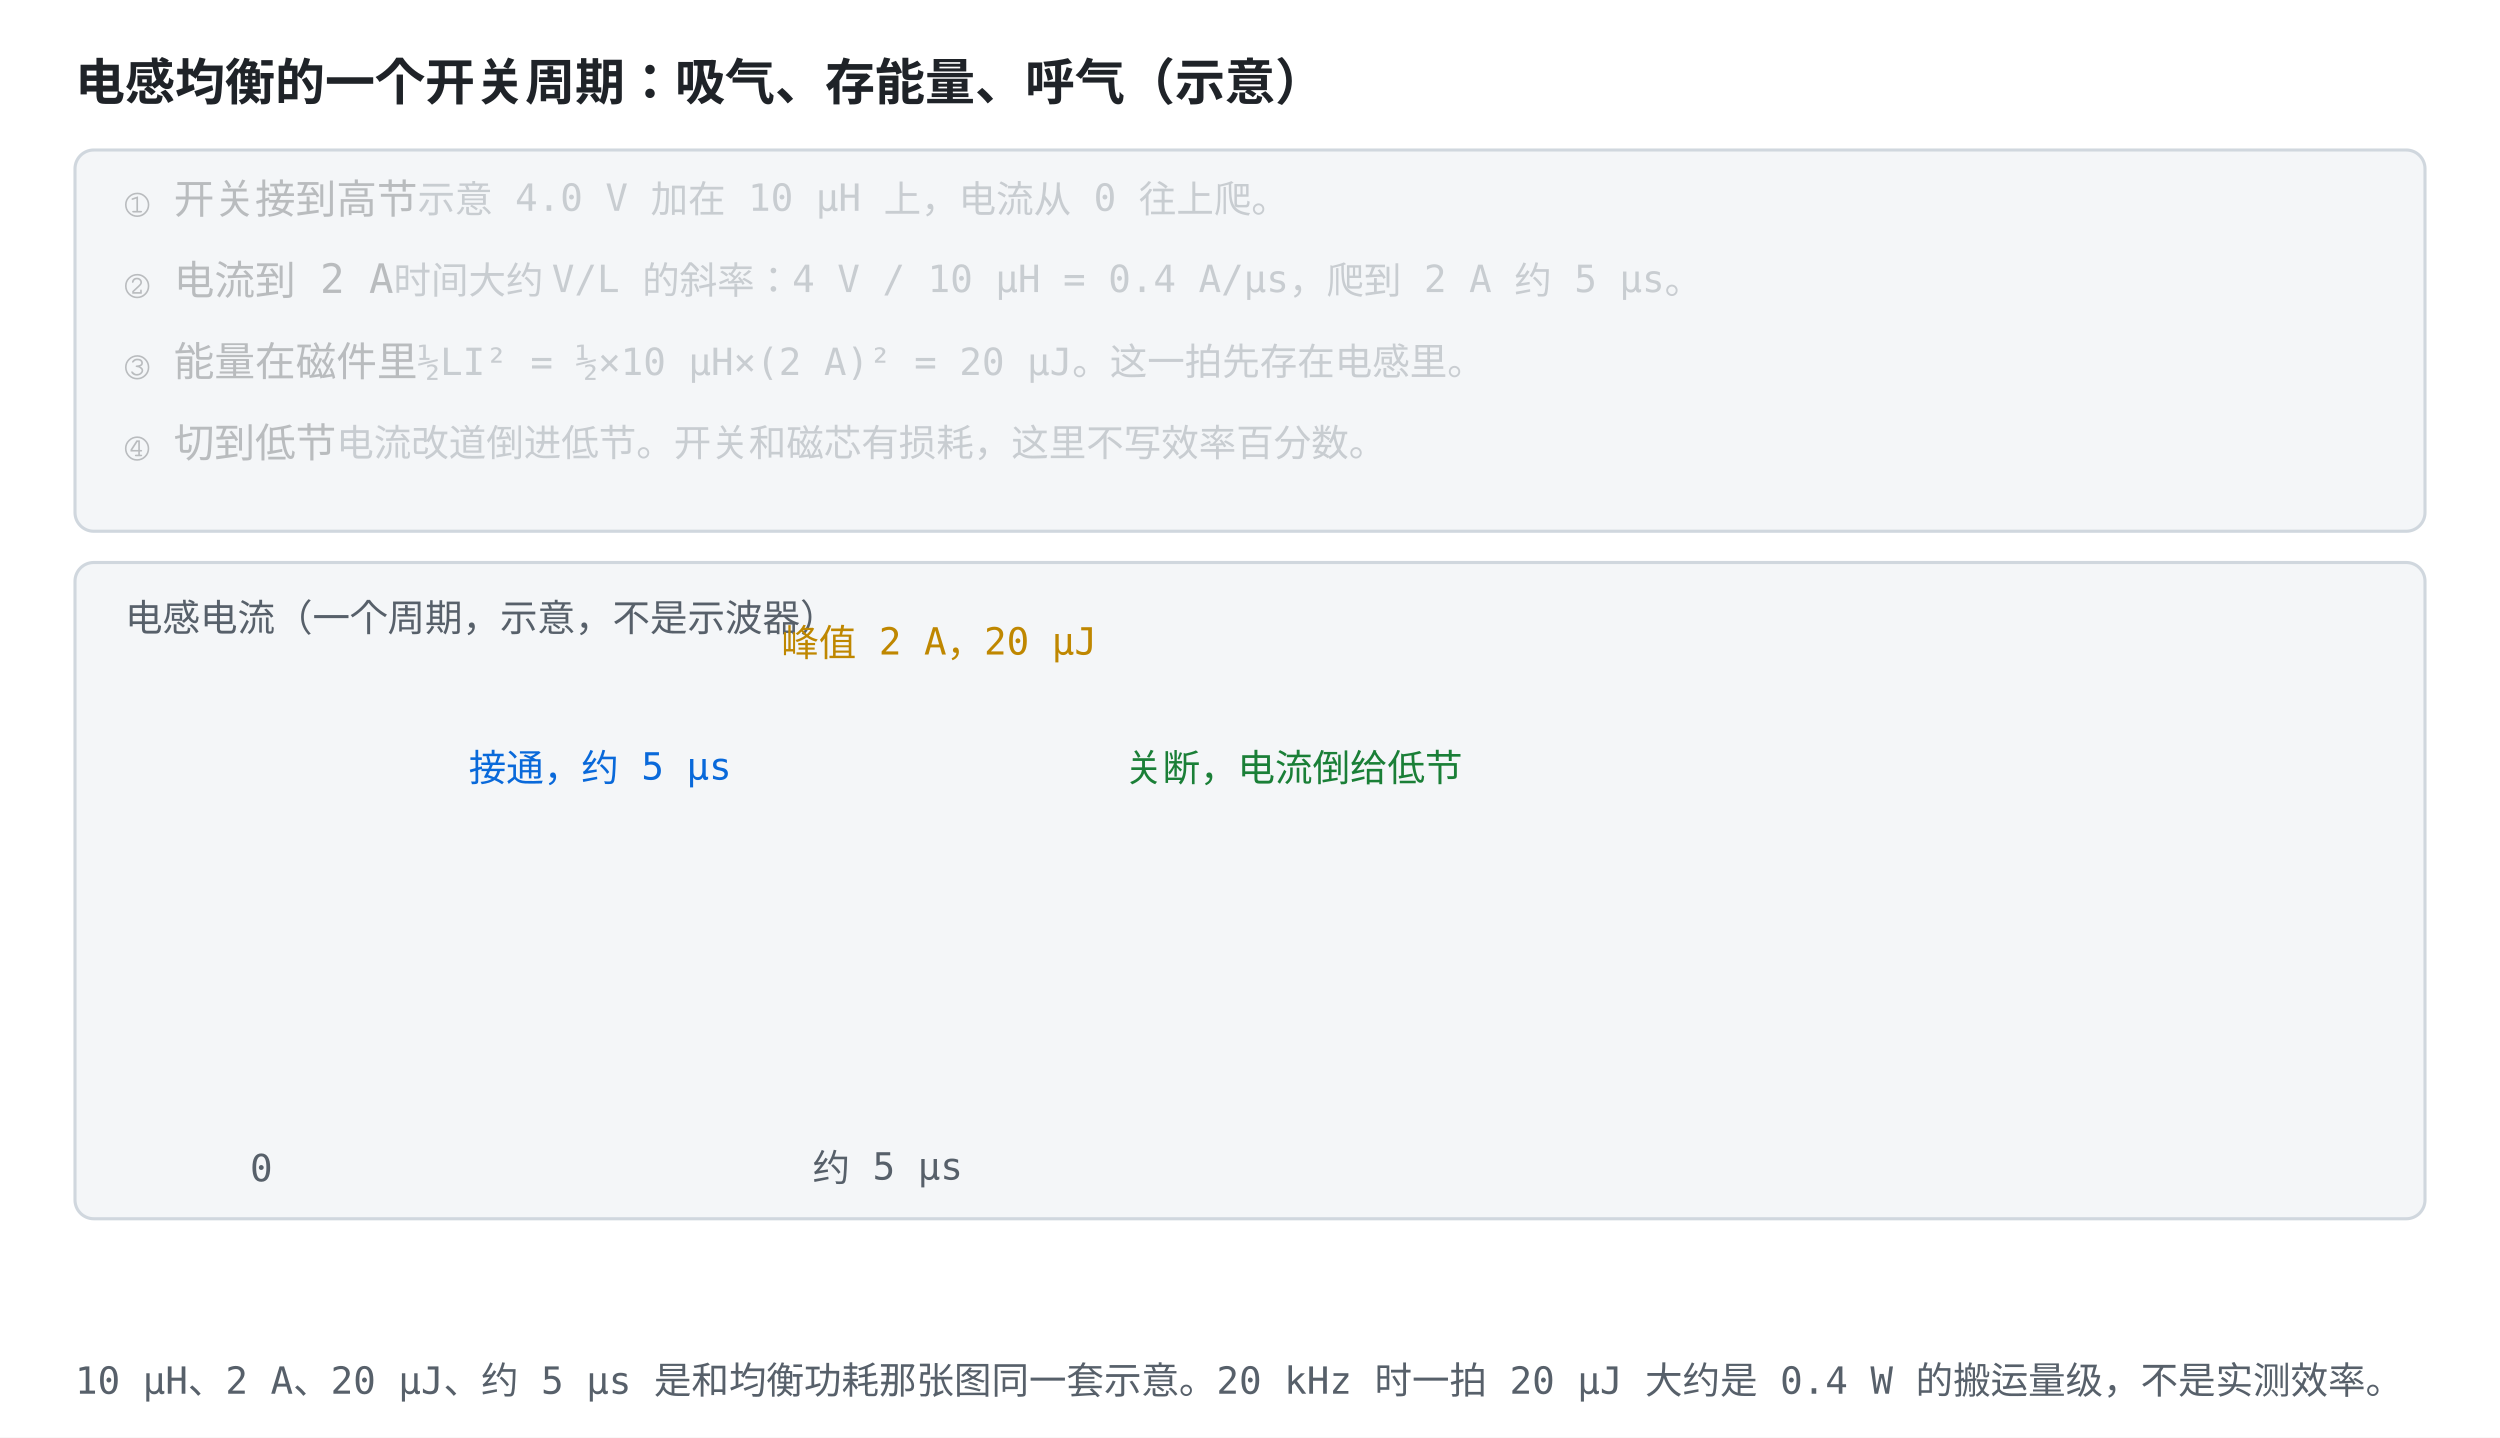
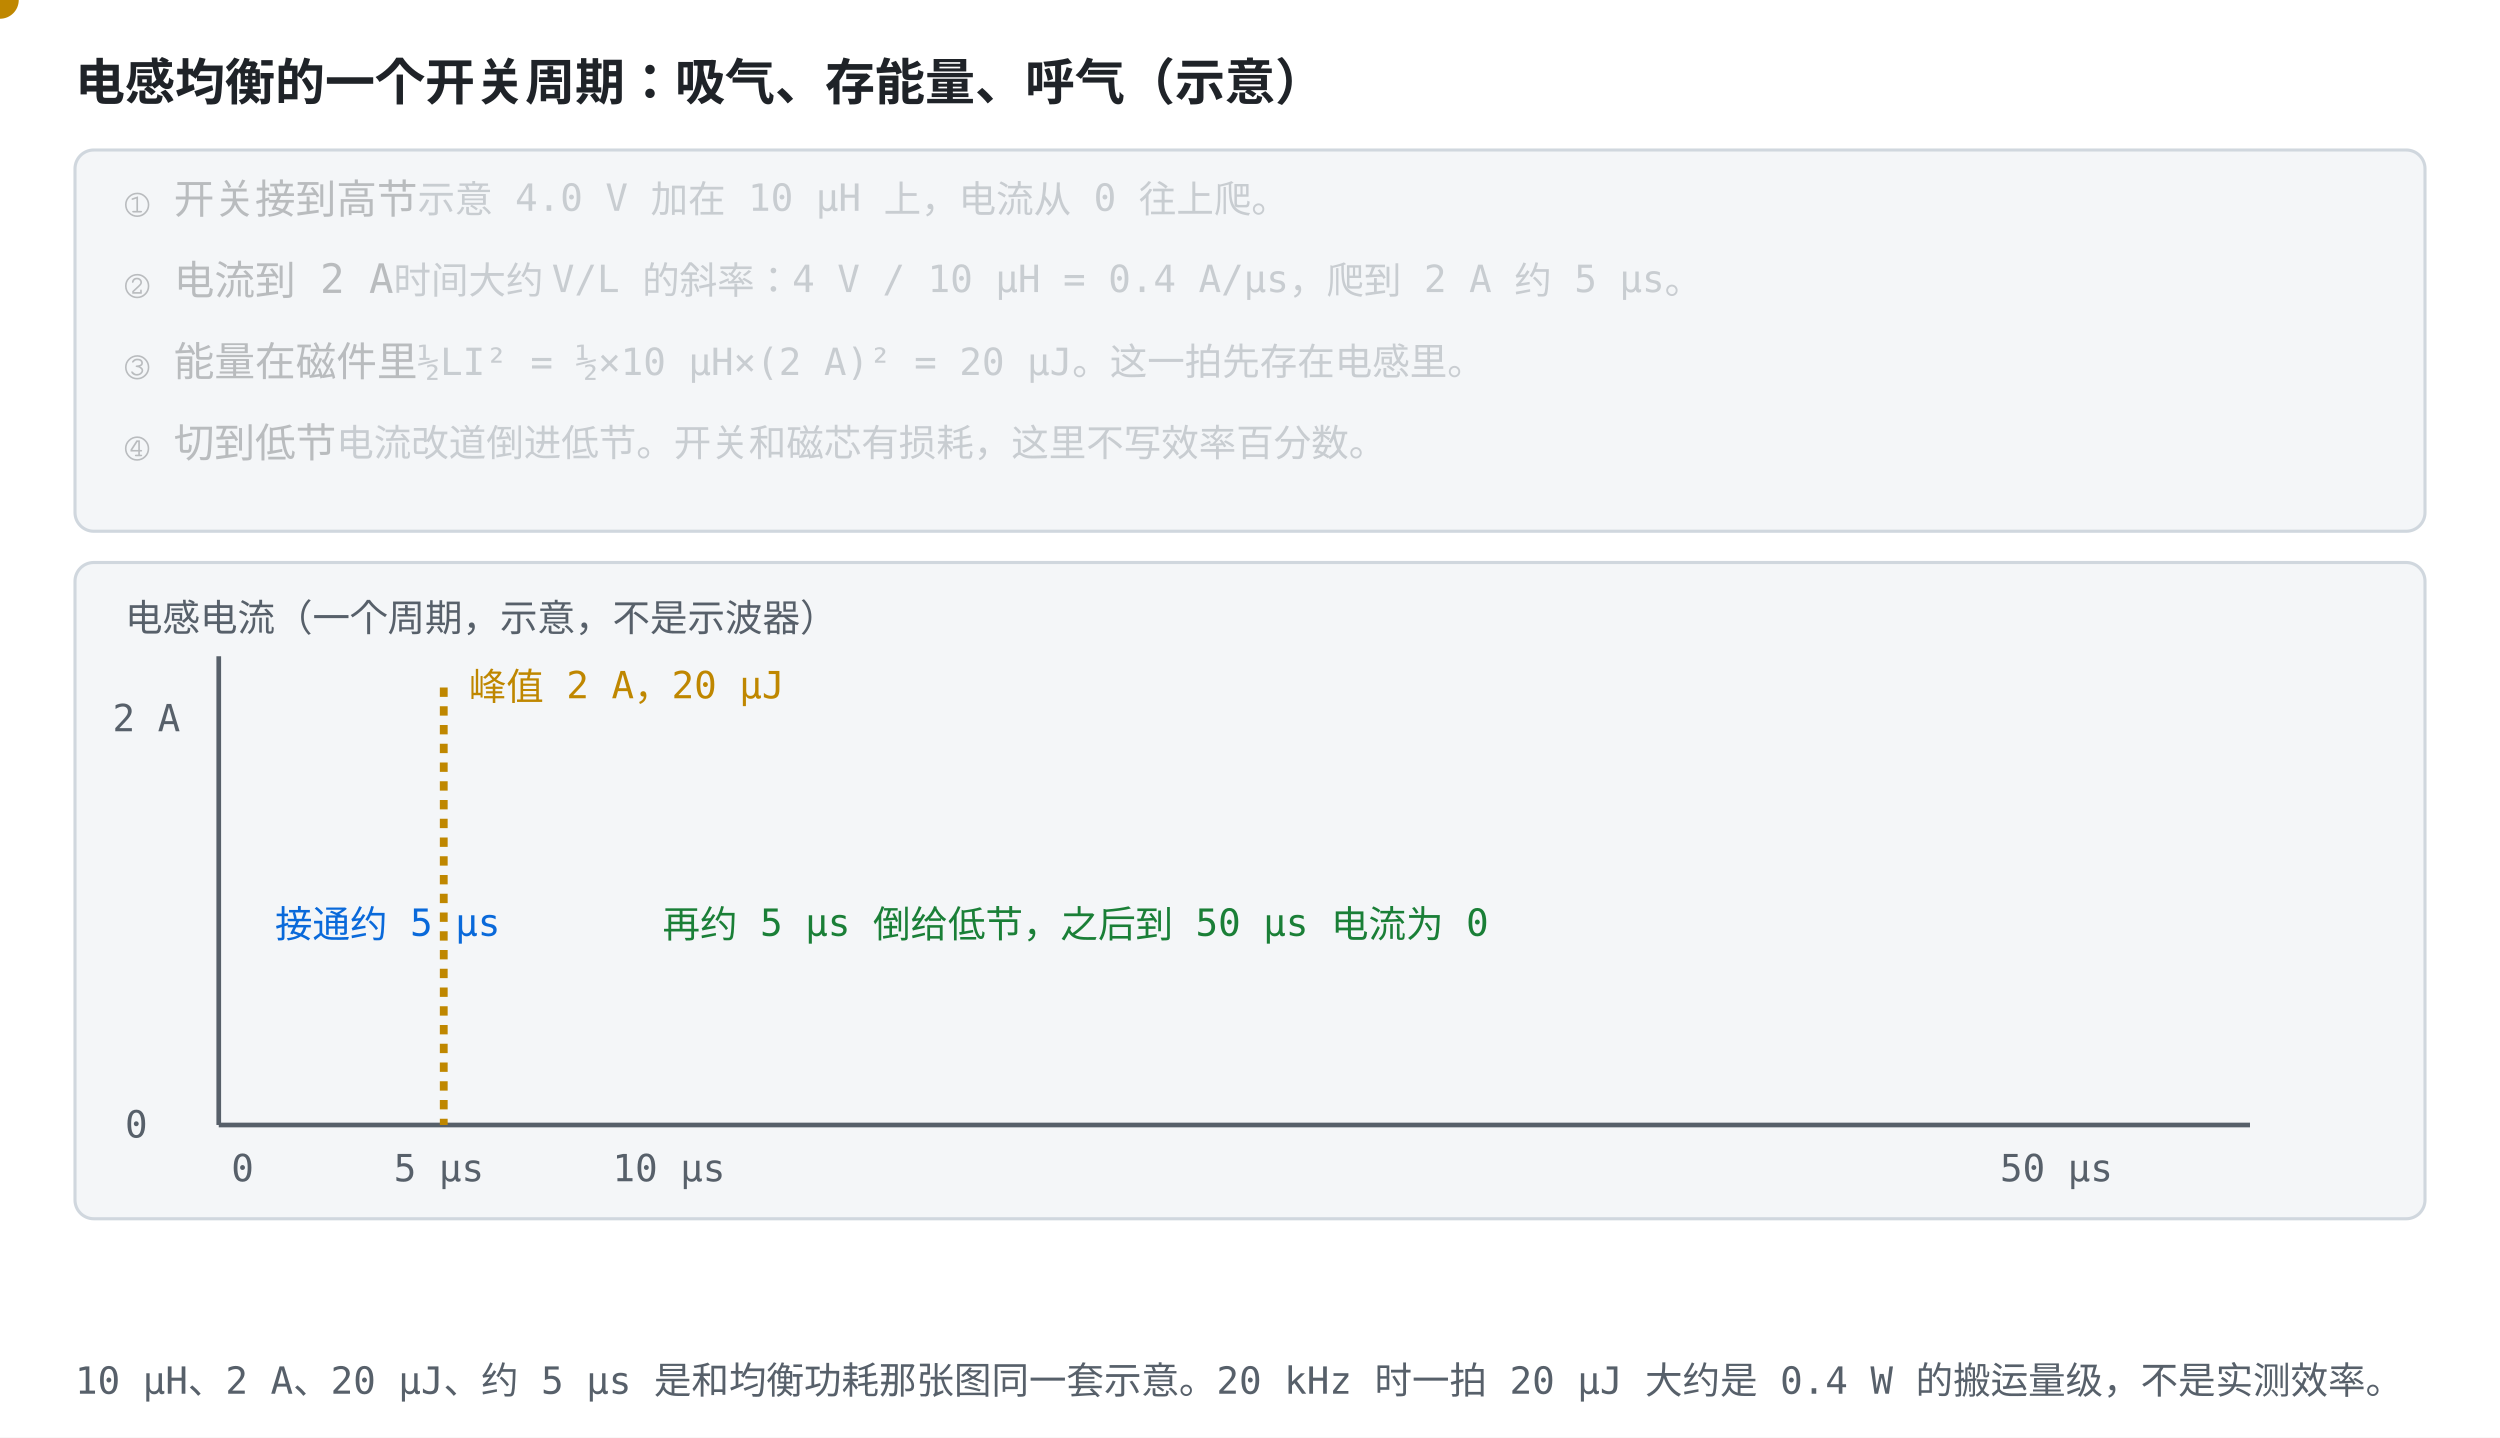
<svg xmlns="http://www.w3.org/2000/svg" viewBox="0 0 800 460" font-family="ui-monospace, Consolas, monospace">
  <style>
    .bg { fill: #ffffff; }
    .panel { fill: #f4f6f8; stroke: #d0d7de; }
    .axis { stroke: #57606a; stroke-width: 1.5; fill: none; }
    .txt { fill: #1f2328; font-size: 13px; }
    .small { fill: #57606a; font-size: 12px; }
    .title { fill: #1f2328; font-size: 16px; font-weight: bold; }
    .hi { fill: #0969da; }
    .warn { fill: #cf222e; }
    .ok { fill: #1a7f37; }
    .gold { fill: #bf8700; }
    .lineb { stroke: #0969da; stroke-width: 2.5; fill: none; }
    .liner { stroke: #cf222e; stroke-width: 2.5; fill: none; }
    .lineg { stroke: #1a7f37; stroke-width: 2.5; fill: none; }
    .liney { stroke: #bf8700; stroke-width: 2.5; fill: none; }
    .dotb { fill: #0969da; }
    .dotr { fill: #cf222e; }
    .dotg { fill: #1a7f37; }
    .doty { fill: #bf8700; }
    .boxb { fill: #ddf4ff; stroke: #0969da; }
    .boxr { fill: #ffebe9; stroke: #cf222e; }
    .boxg { fill: #dafbe1; stroke: #1a7f37; }
    .boxy { fill: #fff8c5; stroke: #bf8700; }
    @media (prefers-color-scheme: dark) {
      .bg { fill: #0d1117; }
      .panel { fill: #161b22; stroke: #30363d; }
      .axis { stroke: #8b949e; }
      .txt { fill: #e6edf3; }
      .small { fill: #8b949e; }
      .title { fill: #e6edf3; }
      .hi { fill: #4493f8; }
      .warn { fill: #ff7b72; }
      .ok { fill: #3fb950; }
      .gold { fill: #d29922; }
      .lineb { stroke: #4493f8; }
      .liner { stroke: #ff7b72; }
      .lineg { stroke: #3fb950; }
      .liney { stroke: #d29922; }
      .dotb { fill: #4493f8; }
      .dotr { fill: #ff7b72; }
      .dotg { fill: #3fb950; }
      .doty { fill: #d29922; }
      .boxb { fill: #12233a; stroke: #4493f8; }
      .boxr { fill: #3d1214; stroke: #ff7b72; }
      .boxg { fill: #12261e; stroke: #3fb950; }
      .boxy { fill: #3d2e00; stroke: #d29922; }
    }
  </style>
  <rect class="bg" width="800" height="460" />
  <text class="title" x="24" y="32">电感均衡的一个开关周期：吸气、存能量、呼气（示意）</text>
  <rect class="panel" x="24" y="48" width="752" height="122" rx="6" />
  <text class="txt" x="40" y="68" opacity="0.28">① 开关接到高节<tspan class="small">　示意 4.0 V 加在 10 µH 上，电流从 0 往上爬。</tspan>
    <animate attributeName="opacity" values="1;1;0.28;0.28;0.28;0.28;0.28;0.28" keyTimes="0;0.249;0.25;0.499;0.5;0.749;0.75;1" dur="12s" repeatCount="indefinite" />
  </text>
  <text class="txt" x="40" y="94" opacity="0.28">② 电流到 2 A<tspan class="small">　时间大约 V/L 的斜率：4 V / 10 µH = 0.4 A/µs，爬到 2 A 约 5 µs。</tspan>
    <animate attributeName="opacity" values="0.28;0.28;1;1;0.28;0.28;0.28;0.28" keyTimes="0;0.249;0.25;0.499;0.5;0.749;0.75;1" dur="12s" repeatCount="indefinite" />
  </text>
  <text class="txt" x="40" y="120" opacity="0.28">③ 能量在磁件里<tspan class="small">　½LI² = ½×10 µH×(2 A)² = 20 µJ。这一拍先存在电感里。</tspan>
    <animate attributeName="opacity" values="0.28;0.28;0.28;0.28;1;1;0.28;0.28" keyTimes="0;0.249;0.25;0.499;0.5;0.749;0.75;1" dur="12s" repeatCount="indefinite" />
  </text>
  <text class="txt" x="40" y="146" opacity="0.28">④ 切到低节<tspan class="small">　电流改道倒进低节。开关和磁芯有损耗，这里不写效率百分数。</tspan>
    <animate attributeName="opacity" values="0.28;0.28;0.28;0.28;0.28;0.28;1;1" keyTimes="0;0.249;0.25;0.499;0.5;0.749;0.75;1" dur="12s" repeatCount="indefinite" />
  </text>
  <rect class="panel" x="24" y="180" width="752" height="210" rx="6" />
  <text class="small" x="40" y="202">电感电流（一个周期，示意，不是示波器）</text>
-   <path class="lineb" d="M80 360 L280 220 L480 360 L700 360" stroke-dasharray="900" stroke-dashoffset="900">
-     <animate attributeName="stroke-dashoffset" values="900;0;0" keyTimes="0;0.8;1" dur="12s" repeatCount="indefinite" />
+   <line class="axis" x1="70" y1="210" x2="70" y2="360" />
+   <line class="axis" x1="70" y1="360" x2="720" y2="360" />
+   <text class="small" x="36" y="234">2 A</text>
+   <text class="small" x="40" y="364">0</text>
+   <path class="lineb" d="M80.0 360.0 L142.0 230.0 L204.0 360.0 L700.0 360.0" pathLength="1000" stroke-dasharray="1000" stroke-dashoffset="1000" stroke-linejoin="round" stroke-linecap="round">
+     <animate attributeName="stroke-dashoffset" values="1000;0;0" keyTimes="0;0.8;1" dur="12s" repeatCount="indefinite" />
  </path>
-   <text class="hi" x="150" y="250">接通，约 5 µs</text>
-   <text class="ok" x="360" y="250">关断，电流倒给低节</text>
-   <text class="gold" x="250" y="210">峰值 2 A，20 µJ</text>
-   <text class="small" x="80" y="378">0</text>
-   <text class="small" x="260" y="378">约 5 µs</text>
+   <line class="liney" x1="142.0" y1="220" x2="142.0" y2="360" stroke-dasharray="3 3" />
+   <text class="gold" x="150.0" y="224">峰值 2 A，20 µJ</text>
+   <text class="hi" x="88" y="300">接通约 5 µs</text>
+   <text class="ok" x="212.0" y="300">再约 5 µs 倒给低节，之后到 50 µs 电流为 0</text>
+   <text class="small" x="74" y="378">0</text>
+   <text class="small" x="126.0" y="378">5 µs</text>
+   <text class="small" x="196.0" y="378">10 µs</text>
+   <text class="small" x="640" y="378">50 µs</text>
+   <circle class="doty" r="6">
+     <animateMotion dur="12s" repeatCount="indefinite" calcMode="linear" keyPoints="0;0.184;0.184;0.367;1" keyTimes="0;0.25;0.5;0.75;1" path="M80.0 360.0 L142.0 230.0 L204.0 360.0 L700.0 360.0" />
+   </circle>
  <text class="small" x="24" y="446">10 µH、2 A、20 µJ、约 5 µs 是和均衡功耗那张图同一套示意。20 kHz 时一拍 20 µJ 大约是 0.4 W 的搬运量级，不是实测效率。</text>
</svg>
